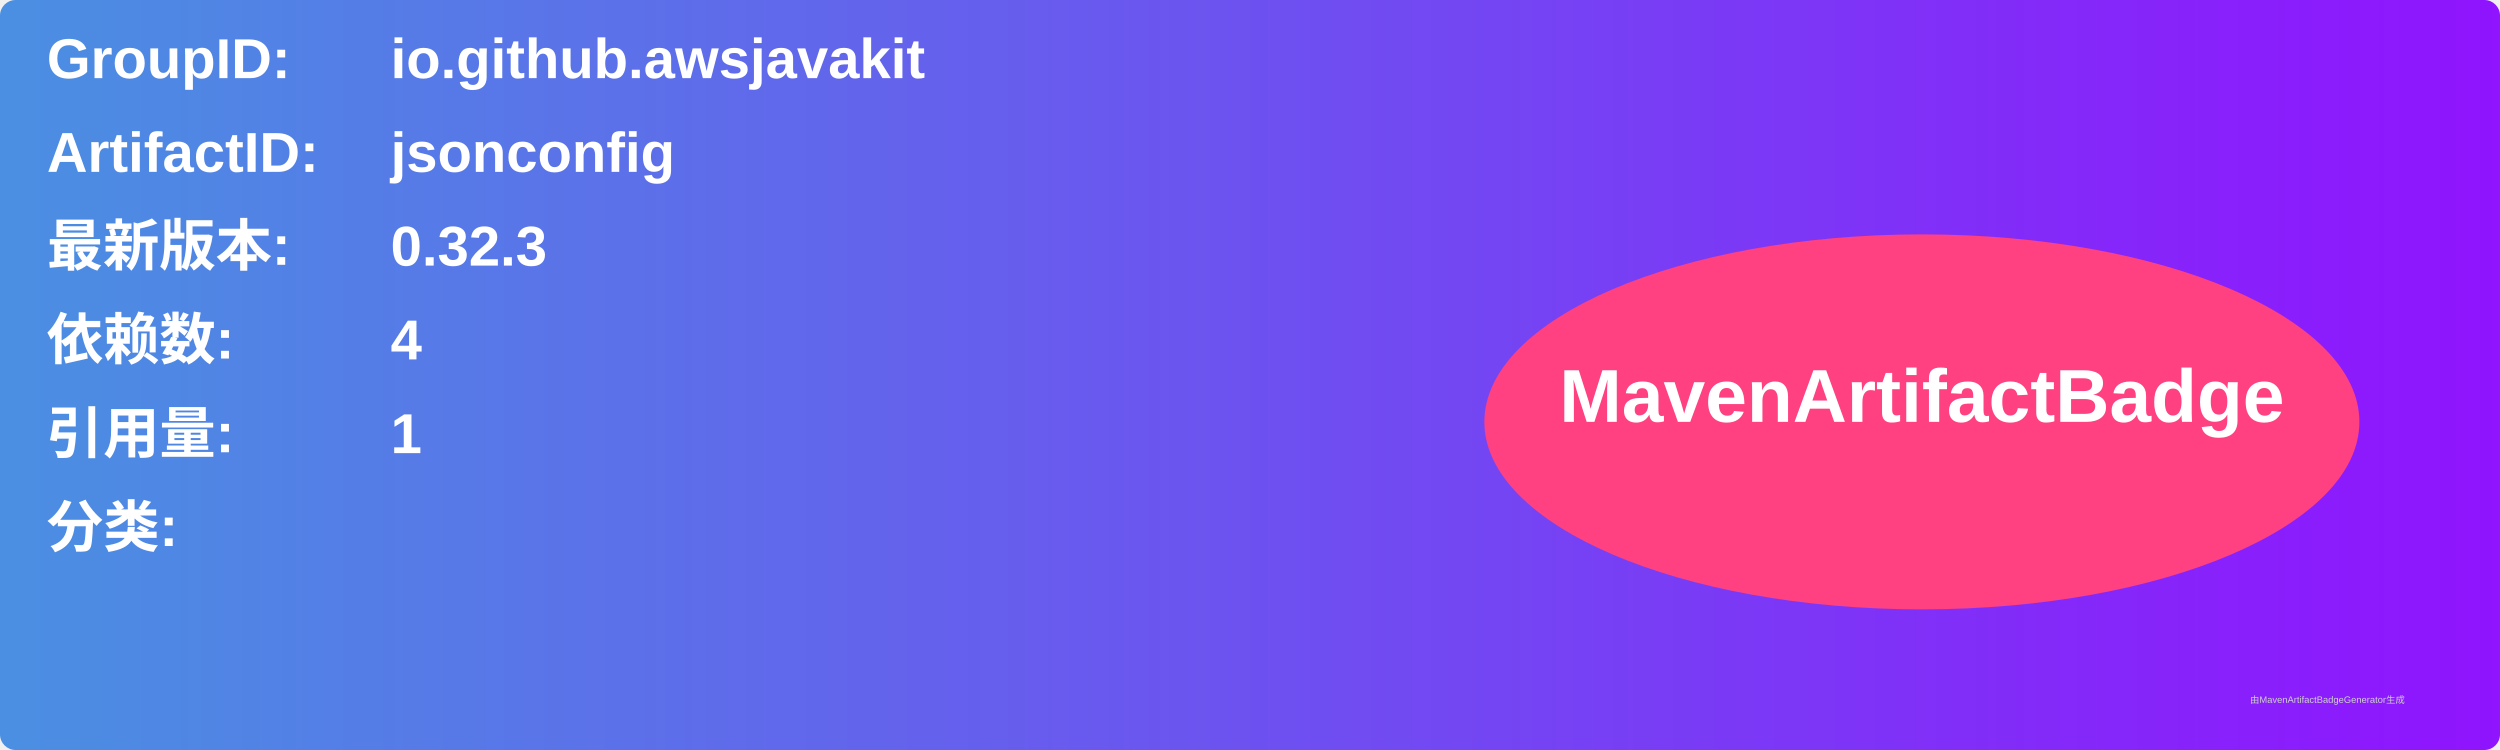
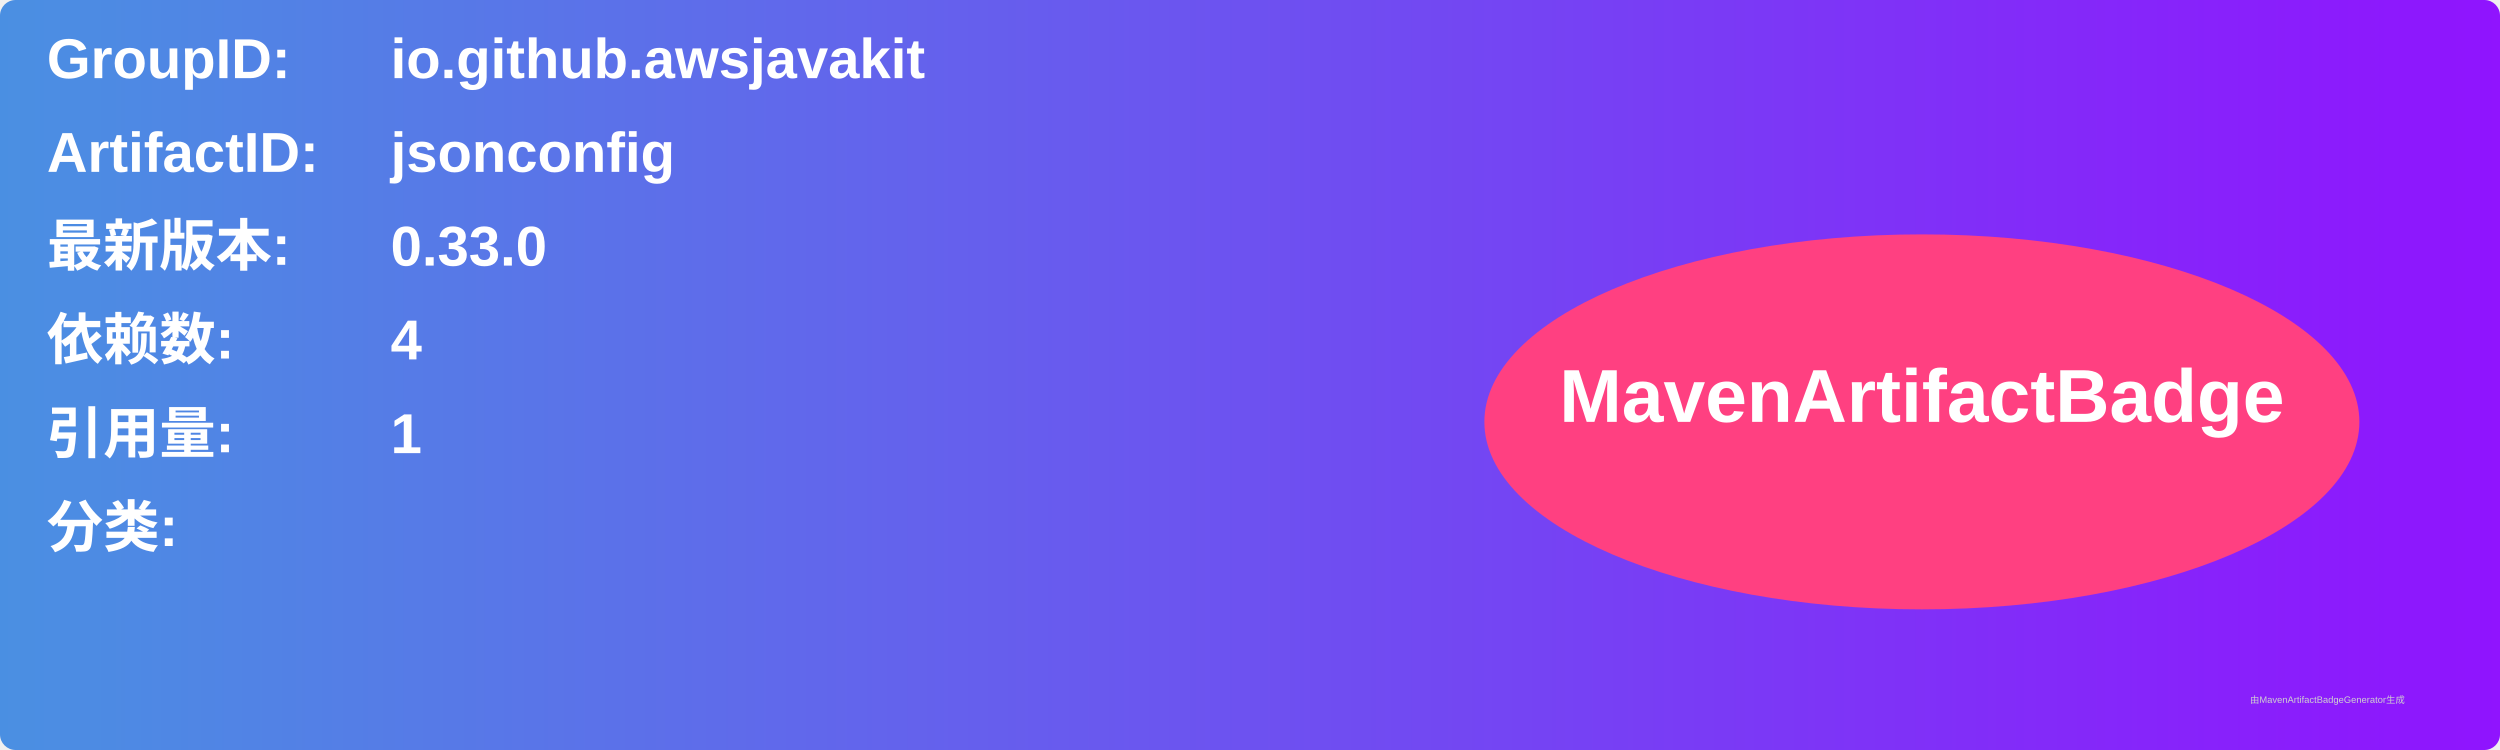
<svg xmlns="http://www.w3.org/2000/svg" width="800" height="240" viewBox="0 0 800 240">
  <linearGradient id="grad" x1="0%" y1="0%" x2="100%" y2="0%">
    <stop offset="0%" stop-color="#4a90e2" />
    <stop offset="100%" stop-color="#9013fe" />
  </linearGradient>
  <rect width="100%" height="100%" rx="5" ry="5" fill="url(#grad)" />
  <g transform="translate(15, 15)">
    <text x="0" y="10" font-family="Arial" font-size="18" fill="white" font-weight="bold" width="260">GroupID:</text>
    <text x="110" y="10" font-family="Arial" font-size="18" fill="white" font-weight="bold" width="460">io.github.awsjavakit</text>
    <text x="0" y="40" font-family="Arial" font-size="18" fill="white" font-weight="bold" width="260">ArtifactID:</text>
    <text x="110" y="40" font-family="Arial" font-size="18" fill="white" font-weight="bold" width="460">jsonconfig</text>
    <text x="0" y="70" font-family="Arial" font-size="18" fill="white" font-weight="bold">最新版本:</text>
    <text x="110" y="70" font-family="Arial" font-size="18" fill="white" font-weight="bold">
-       <tspan font-weight="bold">0.32.3</tspan>
+       <tspan font-weight="bold">0.33.0</tspan>
    </text>
    <text x="0" y="100" font-family="Arial" font-size="18" fill="white" font-weight="bold">依赖数: </text>
    <text x="110" y="100" font-family="Arial" font-size="18" fill="white">
      <tspan font-weight="bold">4</tspan>
    </text>
    <text x="0" y="130" font-family="Arial" font-size="18" fill="white" font-weight="bold">引用量: </text>
    <text x="110" y="130" font-family="Arial" font-size="18" fill="white">
      <tspan font-weight="bold">1</tspan>
    </text>
    <text x="0" y="160" font-family="Arial" font-size="18" fill="white" font-weight="bold">分类:</text>
    <text x="10" y="190" font-family="Arial" font-size="10" fill="white">
      <tspan font-weight="bold" />
    </text>
    <ellipse cx="600" cy="120" rx="140" ry="60" fill="#ff4081" />
    <text x="600" y="120" text-anchor="middle" font-family="Arial" font-size="24" fill="white" font-weight="bold">MavenArtifactBadge</text>
  </g>
  <text x="720" y="225" font-family="Arial" font-size="3" fill="#d0d0d0">由MavenArtifactBadgeGenerator生成</text>
</svg>
